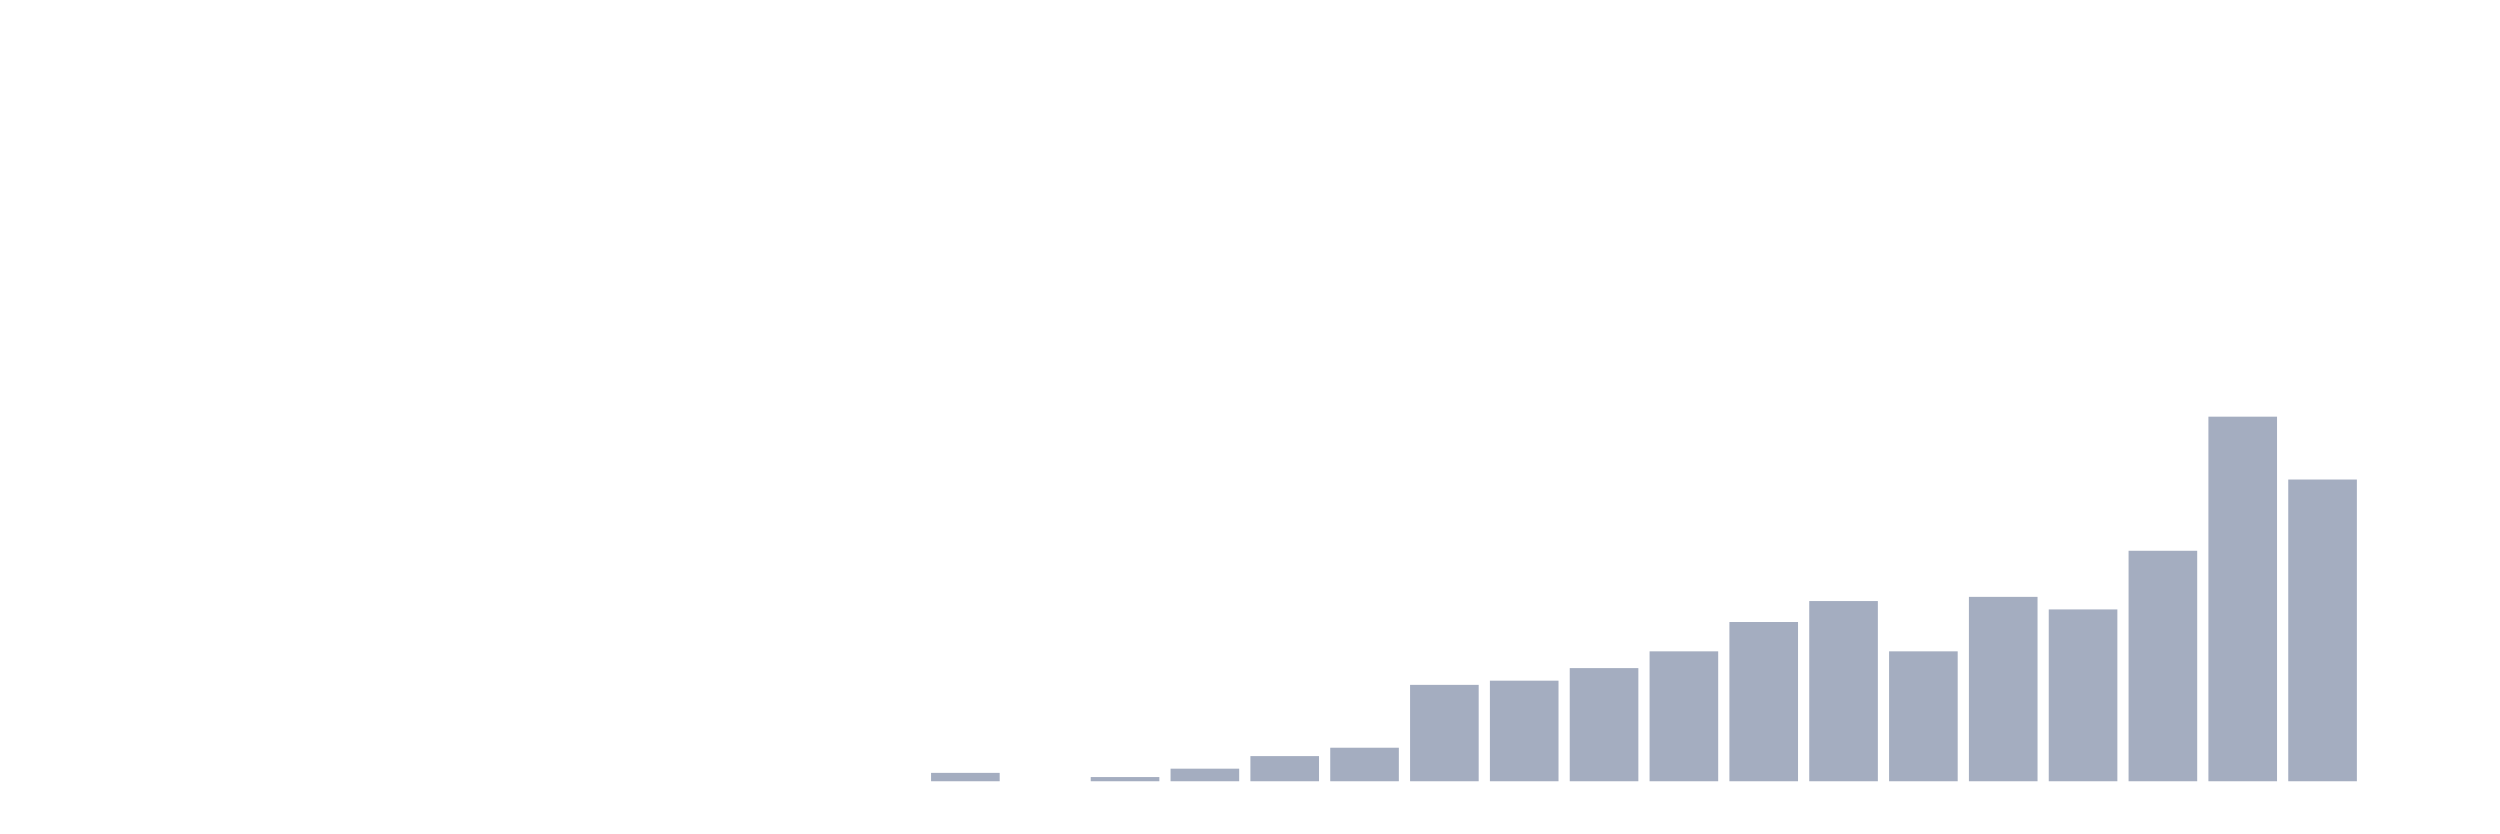
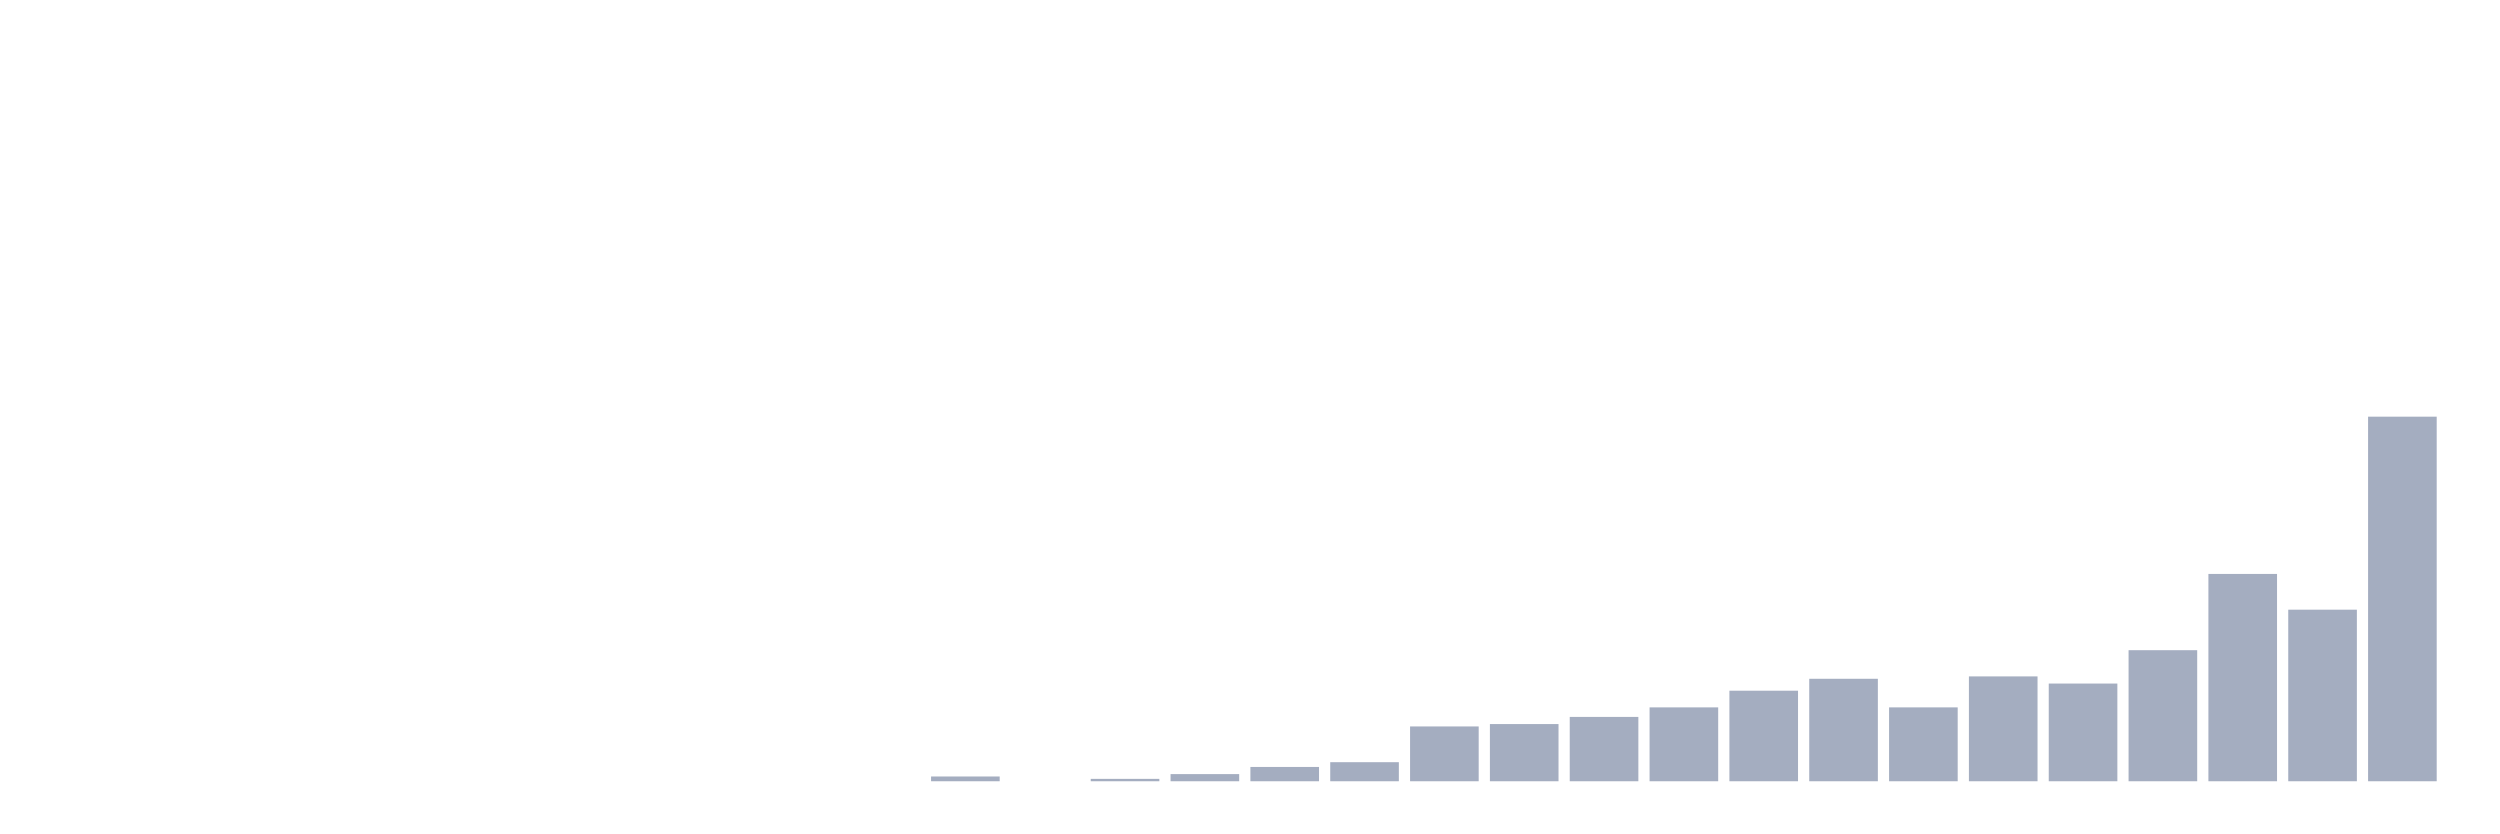
<svg xmlns="http://www.w3.org/2000/svg" viewBox="0 0 480 160">
  <g transform="translate(10,10)">
    <rect class="bar" x="0.153" width="13.175" y="140" height="0" fill="rgb(164,173,192)" />
    <rect class="bar" x="15.482" width="13.175" y="140" height="0" fill="rgb(164,173,192)" />
    <rect class="bar" x="30.81" width="13.175" y="140" height="0" fill="rgb(164,173,192)" />
    <rect class="bar" x="46.138" width="13.175" y="140" height="0" fill="rgb(164,173,192)" />
    <rect class="bar" x="61.466" width="13.175" y="140" height="0" fill="rgb(164,173,192)" />
    <rect class="bar" x="76.794" width="13.175" y="140" height="0" fill="rgb(164,173,192)" />
    <rect class="bar" x="92.123" width="13.175" y="140" height="0" fill="rgb(164,173,192)" />
    <rect class="bar" x="107.451" width="13.175" y="140" height="0" fill="rgb(164,173,192)" />
    <rect class="bar" x="122.779" width="13.175" y="140" height="0" fill="rgb(164,173,192)" />
    <rect class="bar" x="138.107" width="13.175" y="140" height="0" fill="rgb(164,173,192)" />
    <rect class="bar" x="153.436" width="13.175" y="140" height="0" fill="rgb(164,173,192)" />
-     <rect class="bar" x="168.764" width="13.175" y="138.391" height="1.609" fill="rgb(164,173,192)" />
+     <rect class="bar" x="168.764" width="13.175" y="139.085" height="0.915" fill="rgb(164,173,192)" />
    <rect class="bar" x="184.092" width="13.175" y="140" height="0" fill="rgb(164,173,192)" />
-     <rect class="bar" x="199.42" width="13.175" y="139.195" height="0.805" fill="rgb(164,173,192)" />
-     <rect class="bar" x="214.748" width="13.175" y="137.586" height="2.414" fill="rgb(164,173,192)" />
-     <rect class="bar" x="230.077" width="13.175" y="135.172" height="4.828" fill="rgb(164,173,192)" />
-     <rect class="bar" x="245.405" width="13.175" y="133.563" height="6.437" fill="rgb(164,173,192)" />
-     <rect class="bar" x="260.733" width="13.175" y="121.494" height="18.506" fill="rgb(164,173,192)" />
-     <rect class="bar" x="276.061" width="13.175" y="120.69" height="19.31" fill="rgb(164,173,192)" />
-     <rect class="bar" x="291.39" width="13.175" y="118.276" height="21.724" fill="rgb(164,173,192)" />
-     <rect class="bar" x="306.718" width="13.175" y="115.057" height="24.943" fill="rgb(164,173,192)" />
-     <rect class="bar" x="322.046" width="13.175" y="109.425" height="30.575" fill="rgb(164,173,192)" />
-     <rect class="bar" x="337.374" width="13.175" y="105.402" height="34.598" fill="rgb(164,173,192)" />
-     <rect class="bar" x="352.702" width="13.175" y="115.057" height="24.943" fill="rgb(164,173,192)" />
-     <rect class="bar" x="368.031" width="13.175" y="104.598" height="35.402" fill="rgb(164,173,192)" />
-     <rect class="bar" x="383.359" width="13.175" y="107.011" height="32.989" fill="rgb(164,173,192)" />
-     <rect class="bar" x="398.687" width="13.175" y="95.747" height="44.253" fill="rgb(164,173,192)" />
-     <rect class="bar" x="414.015" width="13.175" y="70" height="70" fill="rgb(164,173,192)" />
-     <rect class="bar" x="429.344" width="13.175" y="82.069" height="57.931" fill="rgb(164,173,192)" />
-     <rect class="bar" x="444.672" width="13.175" y="140" height="0" fill="rgb(164,173,192)" />
+     <rect class="bar" x="199.42" width="13.175" y="139.542" height="0.458" fill="rgb(164,173,192)" />
+     <rect class="bar" x="214.748" width="13.175" y="138.627" height="1.373" fill="rgb(164,173,192)" />
+     <rect class="bar" x="230.077" width="13.175" y="137.255" height="2.745" fill="rgb(164,173,192)" />
+     <rect class="bar" x="245.405" width="13.175" y="136.34" height="3.66" fill="rgb(164,173,192)" />
+     <rect class="bar" x="260.733" width="13.175" y="129.477" height="10.523" fill="rgb(164,173,192)" />
+     <rect class="bar" x="276.061" width="13.175" y="129.02" height="10.98" fill="rgb(164,173,192)" />
+     <rect class="bar" x="291.39" width="13.175" y="127.647" height="12.353" fill="rgb(164,173,192)" />
+     <rect class="bar" x="306.718" width="13.175" y="125.817" height="14.183" fill="rgb(164,173,192)" />
+     <rect class="bar" x="322.046" width="13.175" y="122.614" height="17.386" fill="rgb(164,173,192)" />
+     <rect class="bar" x="337.374" width="13.175" y="120.327" height="19.673" fill="rgb(164,173,192)" />
+     <rect class="bar" x="352.702" width="13.175" y="125.817" height="14.183" fill="rgb(164,173,192)" />
+     <rect class="bar" x="368.031" width="13.175" y="119.869" height="20.131" fill="rgb(164,173,192)" />
+     <rect class="bar" x="383.359" width="13.175" y="121.242" height="18.758" fill="rgb(164,173,192)" />
+     <rect class="bar" x="398.687" width="13.175" y="114.837" height="25.163" fill="rgb(164,173,192)" />
+     <rect class="bar" x="414.015" width="13.175" y="100.196" height="39.804" fill="rgb(164,173,192)" />
+     <rect class="bar" x="429.344" width="13.175" y="107.059" height="32.941" fill="rgb(164,173,192)" />
+     <rect class="bar" x="444.672" width="13.175" y="70" height="70" fill="rgb(164,173,192)" />
  </g>
</svg>
